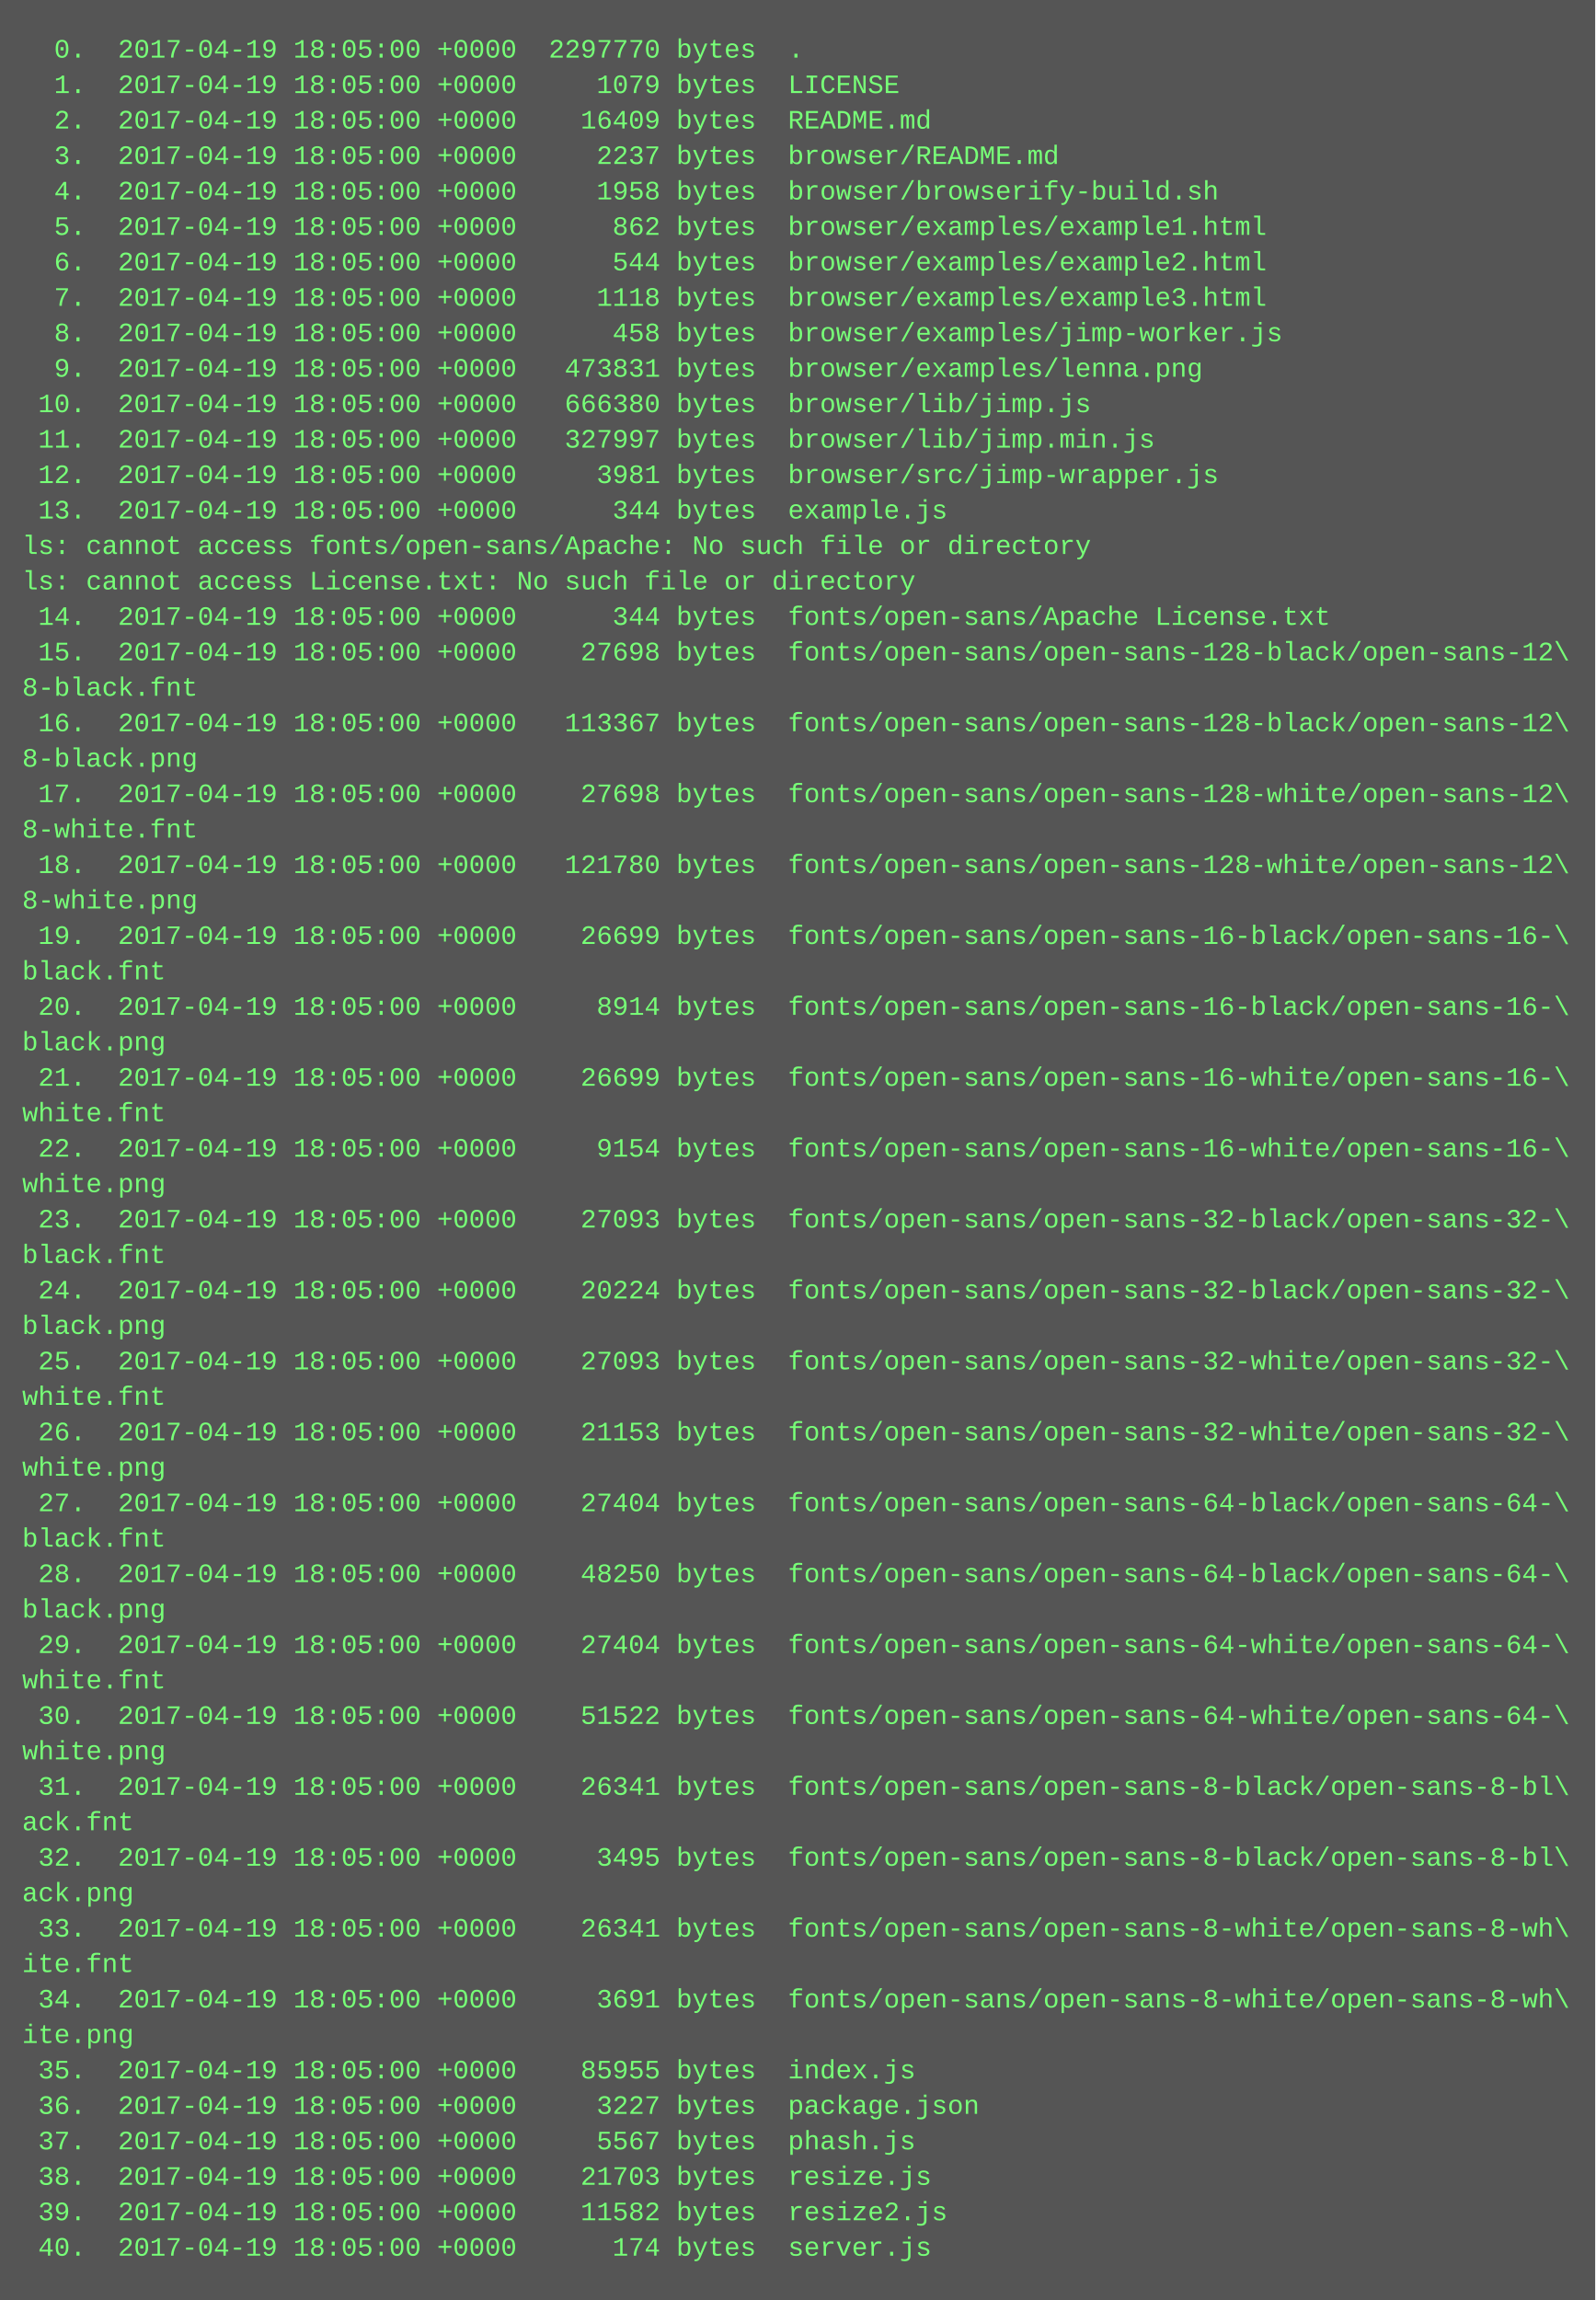
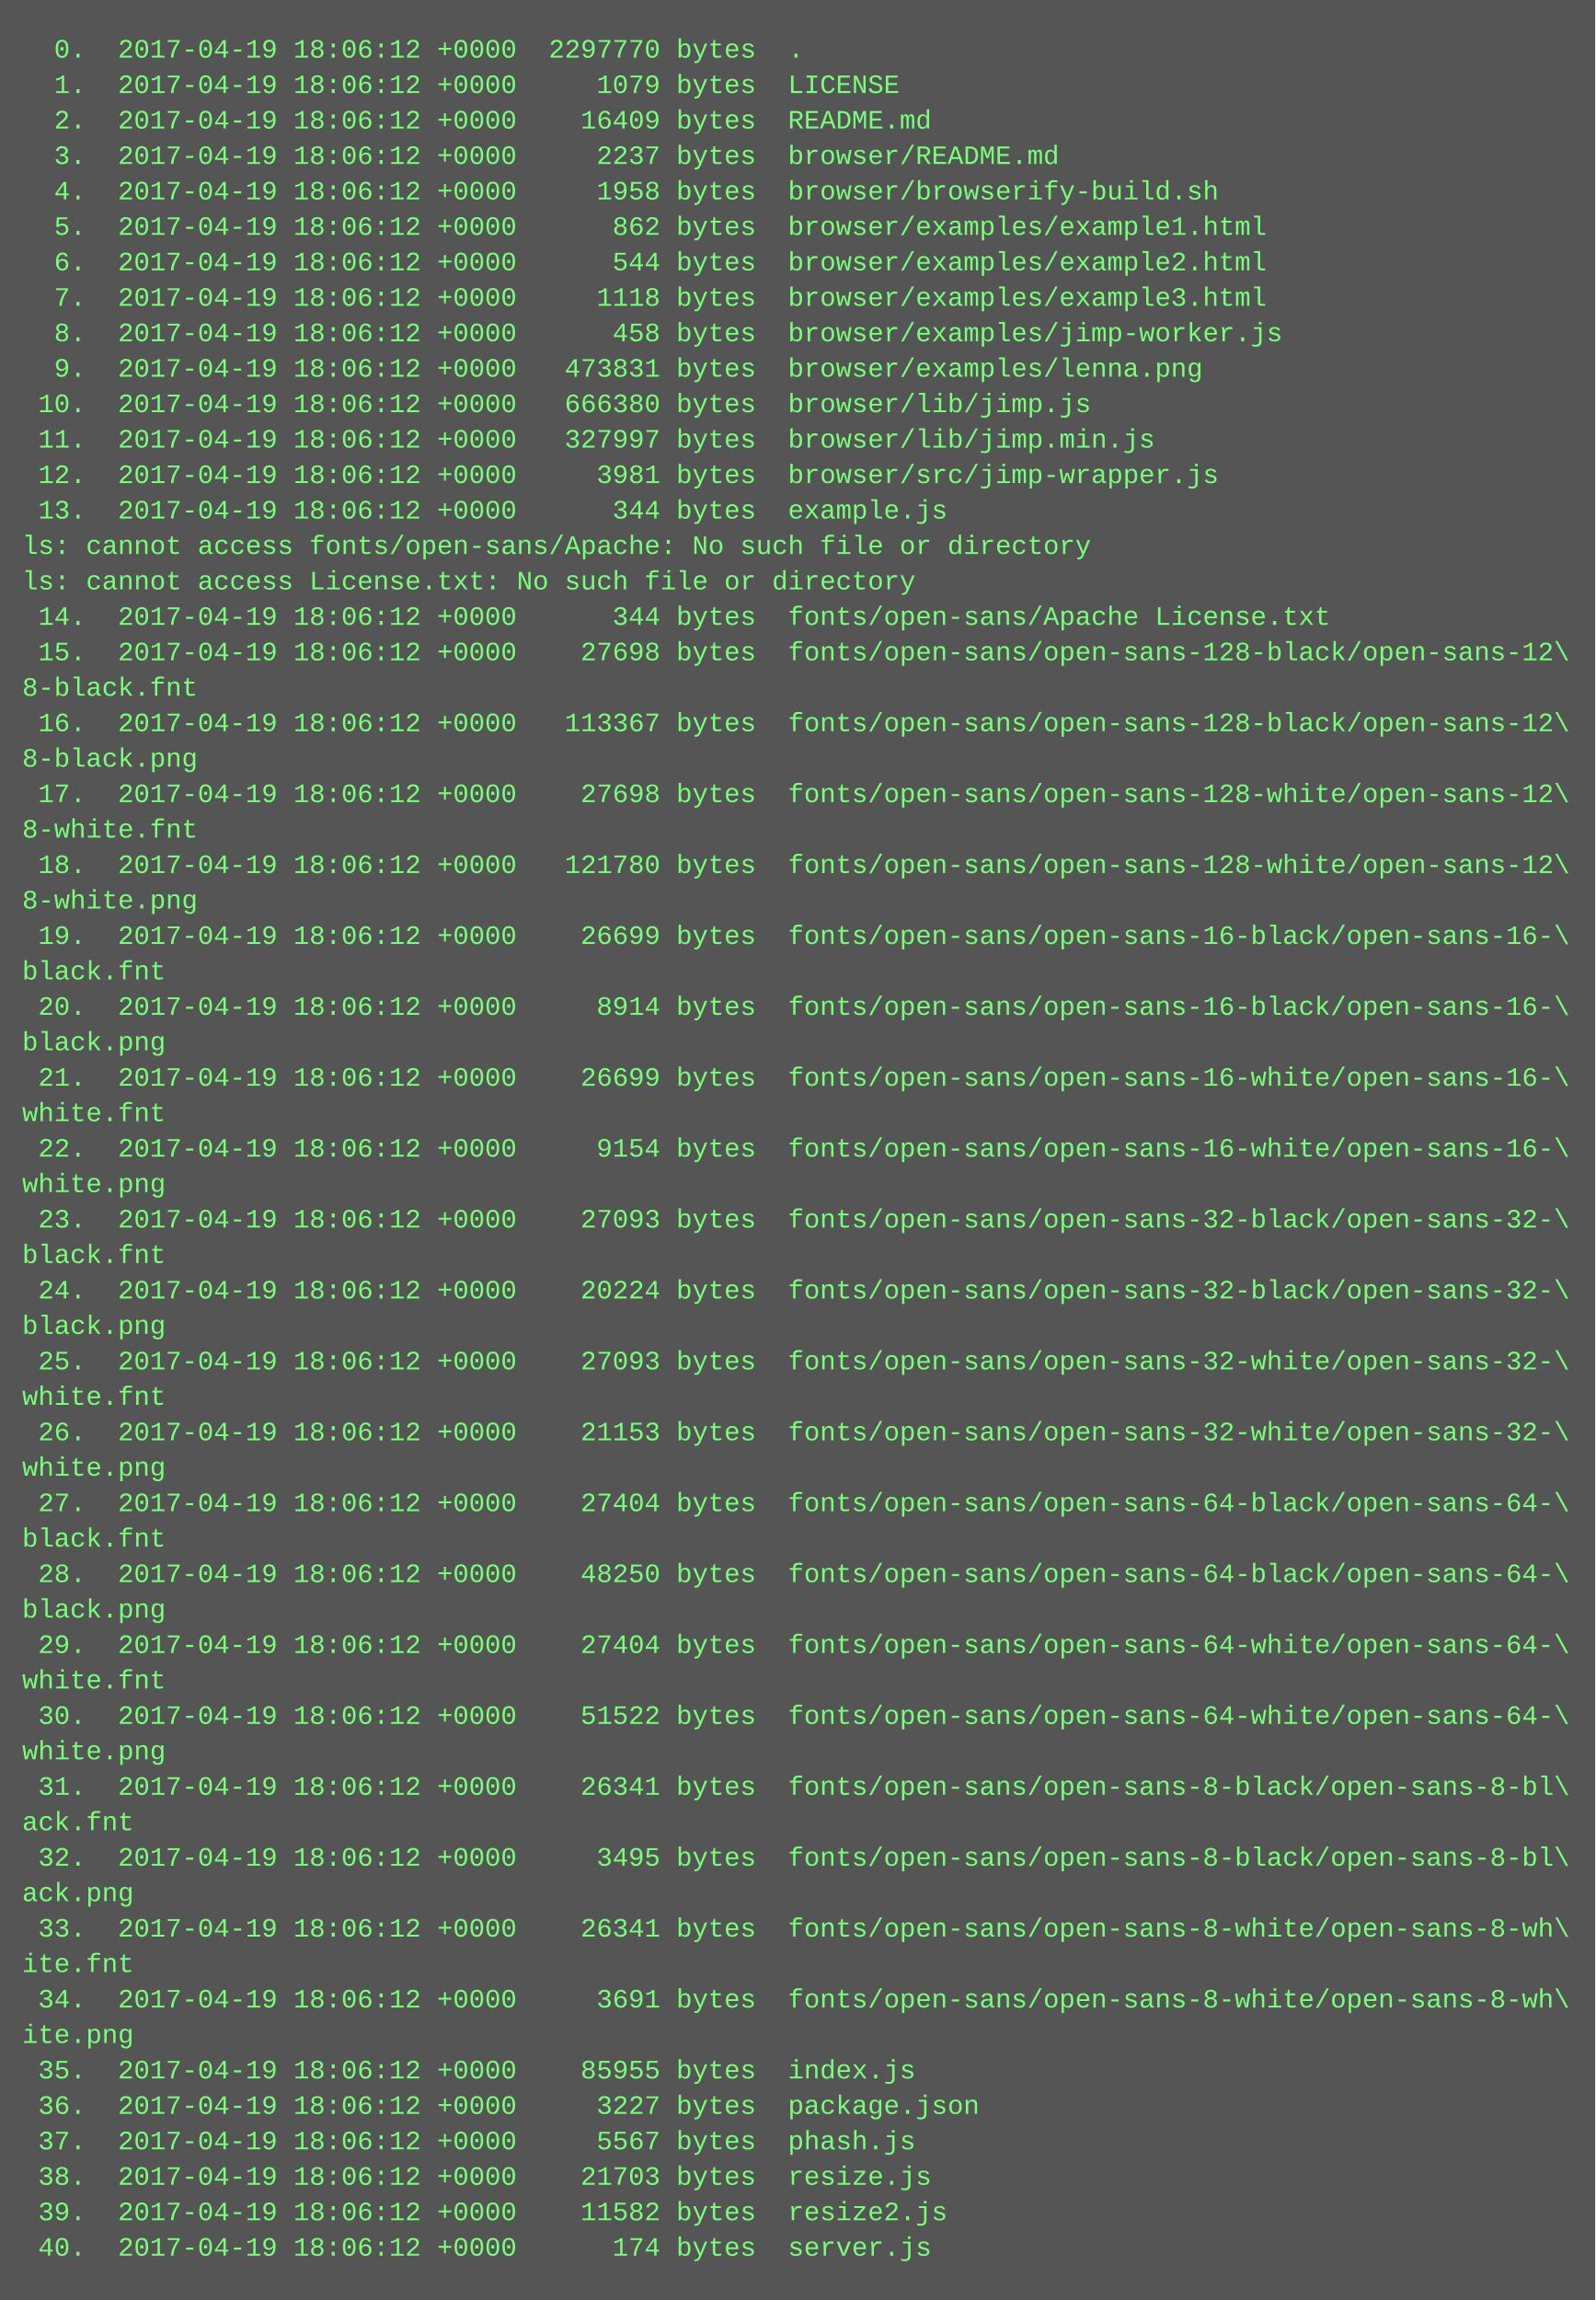
<svg xmlns="http://www.w3.org/2000/svg" height="1038" width="720">
  <rect height="1038" fill="#555" width="720" />
  <text fill="#7f7" font-family="Courier New" font-size="12" xml:space="preserve">
-     <tspan x="10" y="26">  0.  2017-04-19 18:05:00 +0000  2297770 bytes  .</tspan>
-     <tspan x="10" y="42">  1.  2017-04-19 18:05:00 +0000     1079 bytes  LICENSE</tspan>
-     <tspan x="10" y="58">  2.  2017-04-19 18:05:00 +0000    16409 bytes  README.md</tspan>
-     <tspan x="10" y="74">  3.  2017-04-19 18:05:00 +0000     2237 bytes  browser/README.md</tspan>
-     <tspan x="10" y="90">  4.  2017-04-19 18:05:00 +0000     1958 bytes  browser/browserify-build.sh</tspan>
-     <tspan x="10" y="106">  5.  2017-04-19 18:05:00 +0000      862 bytes  browser/examples/example1.html</tspan>
-     <tspan x="10" y="122">  6.  2017-04-19 18:05:00 +0000      544 bytes  browser/examples/example2.html</tspan>
-     <tspan x="10" y="138">  7.  2017-04-19 18:05:00 +0000     1118 bytes  browser/examples/example3.html</tspan>
-     <tspan x="10" y="154">  8.  2017-04-19 18:05:00 +0000      458 bytes  browser/examples/jimp-worker.js</tspan>
-     <tspan x="10" y="170">  9.  2017-04-19 18:05:00 +0000   473831 bytes  browser/examples/lenna.png</tspan>
-     <tspan x="10" y="186"> 10.  2017-04-19 18:05:00 +0000   666380 bytes  browser/lib/jimp.js</tspan>
-     <tspan x="10" y="202"> 11.  2017-04-19 18:05:00 +0000   327997 bytes  browser/lib/jimp.min.js</tspan>
-     <tspan x="10" y="218"> 12.  2017-04-19 18:05:00 +0000     3981 bytes  browser/src/jimp-wrapper.js</tspan>
-     <tspan x="10" y="234"> 13.  2017-04-19 18:05:00 +0000      344 bytes  example.js</tspan>
+     <tspan x="10" y="26">  0.  2017-04-19 18:06:12 +0000  2297770 bytes  .</tspan>
+     <tspan x="10" y="42">  1.  2017-04-19 18:06:12 +0000     1079 bytes  LICENSE</tspan>
+     <tspan x="10" y="58">  2.  2017-04-19 18:06:12 +0000    16409 bytes  README.md</tspan>
+     <tspan x="10" y="74">  3.  2017-04-19 18:06:12 +0000     2237 bytes  browser/README.md</tspan>
+     <tspan x="10" y="90">  4.  2017-04-19 18:06:12 +0000     1958 bytes  browser/browserify-build.sh</tspan>
+     <tspan x="10" y="106">  5.  2017-04-19 18:06:12 +0000      862 bytes  browser/examples/example1.html</tspan>
+     <tspan x="10" y="122">  6.  2017-04-19 18:06:12 +0000      544 bytes  browser/examples/example2.html</tspan>
+     <tspan x="10" y="138">  7.  2017-04-19 18:06:12 +0000     1118 bytes  browser/examples/example3.html</tspan>
+     <tspan x="10" y="154">  8.  2017-04-19 18:06:12 +0000      458 bytes  browser/examples/jimp-worker.js</tspan>
+     <tspan x="10" y="170">  9.  2017-04-19 18:06:12 +0000   473831 bytes  browser/examples/lenna.png</tspan>
+     <tspan x="10" y="186"> 10.  2017-04-19 18:06:12 +0000   666380 bytes  browser/lib/jimp.js</tspan>
+     <tspan x="10" y="202"> 11.  2017-04-19 18:06:12 +0000   327997 bytes  browser/lib/jimp.min.js</tspan>
+     <tspan x="10" y="218"> 12.  2017-04-19 18:06:12 +0000     3981 bytes  browser/src/jimp-wrapper.js</tspan>
+     <tspan x="10" y="234"> 13.  2017-04-19 18:06:12 +0000      344 bytes  example.js</tspan>
    <tspan x="10" y="250">ls: cannot access fonts/open-sans/Apache: No such file or directory</tspan>
    <tspan x="10" y="266">ls: cannot access License.txt: No such file or directory</tspan>
-     <tspan x="10" y="282"> 14.  2017-04-19 18:05:00 +0000      344 bytes  fonts/open-sans/Apache License.txt</tspan>
-     <tspan x="10" y="298"> 15.  2017-04-19 18:05:00 +0000    27698 bytes  fonts/open-sans/open-sans-128-black/open-sans-12\</tspan>
+     <tspan x="10" y="282"> 14.  2017-04-19 18:06:12 +0000      344 bytes  fonts/open-sans/Apache License.txt</tspan>
+     <tspan x="10" y="298"> 15.  2017-04-19 18:06:12 +0000    27698 bytes  fonts/open-sans/open-sans-128-black/open-sans-12\</tspan>
    <tspan x="10" y="314">8-black.fnt</tspan>
-     <tspan x="10" y="330"> 16.  2017-04-19 18:05:00 +0000   113367 bytes  fonts/open-sans/open-sans-128-black/open-sans-12\</tspan>
+     <tspan x="10" y="330"> 16.  2017-04-19 18:06:12 +0000   113367 bytes  fonts/open-sans/open-sans-128-black/open-sans-12\</tspan>
    <tspan x="10" y="346">8-black.png</tspan>
-     <tspan x="10" y="362"> 17.  2017-04-19 18:05:00 +0000    27698 bytes  fonts/open-sans/open-sans-128-white/open-sans-12\</tspan>
+     <tspan x="10" y="362"> 17.  2017-04-19 18:06:12 +0000    27698 bytes  fonts/open-sans/open-sans-128-white/open-sans-12\</tspan>
    <tspan x="10" y="378">8-white.fnt</tspan>
-     <tspan x="10" y="394"> 18.  2017-04-19 18:05:00 +0000   121780 bytes  fonts/open-sans/open-sans-128-white/open-sans-12\</tspan>
+     <tspan x="10" y="394"> 18.  2017-04-19 18:06:12 +0000   121780 bytes  fonts/open-sans/open-sans-128-white/open-sans-12\</tspan>
    <tspan x="10" y="410">8-white.png</tspan>
-     <tspan x="10" y="426"> 19.  2017-04-19 18:05:00 +0000    26699 bytes  fonts/open-sans/open-sans-16-black/open-sans-16-\</tspan>
+     <tspan x="10" y="426"> 19.  2017-04-19 18:06:12 +0000    26699 bytes  fonts/open-sans/open-sans-16-black/open-sans-16-\</tspan>
    <tspan x="10" y="442">black.fnt</tspan>
-     <tspan x="10" y="458"> 20.  2017-04-19 18:05:00 +0000     8914 bytes  fonts/open-sans/open-sans-16-black/open-sans-16-\</tspan>
+     <tspan x="10" y="458"> 20.  2017-04-19 18:06:12 +0000     8914 bytes  fonts/open-sans/open-sans-16-black/open-sans-16-\</tspan>
    <tspan x="10" y="474">black.png</tspan>
-     <tspan x="10" y="490"> 21.  2017-04-19 18:05:00 +0000    26699 bytes  fonts/open-sans/open-sans-16-white/open-sans-16-\</tspan>
+     <tspan x="10" y="490"> 21.  2017-04-19 18:06:12 +0000    26699 bytes  fonts/open-sans/open-sans-16-white/open-sans-16-\</tspan>
    <tspan x="10" y="506">white.fnt</tspan>
-     <tspan x="10" y="522"> 22.  2017-04-19 18:05:00 +0000     9154 bytes  fonts/open-sans/open-sans-16-white/open-sans-16-\</tspan>
+     <tspan x="10" y="522"> 22.  2017-04-19 18:06:12 +0000     9154 bytes  fonts/open-sans/open-sans-16-white/open-sans-16-\</tspan>
    <tspan x="10" y="538">white.png</tspan>
-     <tspan x="10" y="554"> 23.  2017-04-19 18:05:00 +0000    27093 bytes  fonts/open-sans/open-sans-32-black/open-sans-32-\</tspan>
+     <tspan x="10" y="554"> 23.  2017-04-19 18:06:12 +0000    27093 bytes  fonts/open-sans/open-sans-32-black/open-sans-32-\</tspan>
    <tspan x="10" y="570">black.fnt</tspan>
-     <tspan x="10" y="586"> 24.  2017-04-19 18:05:00 +0000    20224 bytes  fonts/open-sans/open-sans-32-black/open-sans-32-\</tspan>
+     <tspan x="10" y="586"> 24.  2017-04-19 18:06:12 +0000    20224 bytes  fonts/open-sans/open-sans-32-black/open-sans-32-\</tspan>
    <tspan x="10" y="602">black.png</tspan>
-     <tspan x="10" y="618"> 25.  2017-04-19 18:05:00 +0000    27093 bytes  fonts/open-sans/open-sans-32-white/open-sans-32-\</tspan>
+     <tspan x="10" y="618"> 25.  2017-04-19 18:06:12 +0000    27093 bytes  fonts/open-sans/open-sans-32-white/open-sans-32-\</tspan>
    <tspan x="10" y="634">white.fnt</tspan>
-     <tspan x="10" y="650"> 26.  2017-04-19 18:05:00 +0000    21153 bytes  fonts/open-sans/open-sans-32-white/open-sans-32-\</tspan>
+     <tspan x="10" y="650"> 26.  2017-04-19 18:06:12 +0000    21153 bytes  fonts/open-sans/open-sans-32-white/open-sans-32-\</tspan>
    <tspan x="10" y="666">white.png</tspan>
-     <tspan x="10" y="682"> 27.  2017-04-19 18:05:00 +0000    27404 bytes  fonts/open-sans/open-sans-64-black/open-sans-64-\</tspan>
+     <tspan x="10" y="682"> 27.  2017-04-19 18:06:12 +0000    27404 bytes  fonts/open-sans/open-sans-64-black/open-sans-64-\</tspan>
    <tspan x="10" y="698">black.fnt</tspan>
-     <tspan x="10" y="714"> 28.  2017-04-19 18:05:00 +0000    48250 bytes  fonts/open-sans/open-sans-64-black/open-sans-64-\</tspan>
+     <tspan x="10" y="714"> 28.  2017-04-19 18:06:12 +0000    48250 bytes  fonts/open-sans/open-sans-64-black/open-sans-64-\</tspan>
    <tspan x="10" y="730">black.png</tspan>
-     <tspan x="10" y="746"> 29.  2017-04-19 18:05:00 +0000    27404 bytes  fonts/open-sans/open-sans-64-white/open-sans-64-\</tspan>
+     <tspan x="10" y="746"> 29.  2017-04-19 18:06:12 +0000    27404 bytes  fonts/open-sans/open-sans-64-white/open-sans-64-\</tspan>
    <tspan x="10" y="762">white.fnt</tspan>
-     <tspan x="10" y="778"> 30.  2017-04-19 18:05:00 +0000    51522 bytes  fonts/open-sans/open-sans-64-white/open-sans-64-\</tspan>
+     <tspan x="10" y="778"> 30.  2017-04-19 18:06:12 +0000    51522 bytes  fonts/open-sans/open-sans-64-white/open-sans-64-\</tspan>
    <tspan x="10" y="794">white.png</tspan>
-     <tspan x="10" y="810"> 31.  2017-04-19 18:05:00 +0000    26341 bytes  fonts/open-sans/open-sans-8-black/open-sans-8-bl\</tspan>
+     <tspan x="10" y="810"> 31.  2017-04-19 18:06:12 +0000    26341 bytes  fonts/open-sans/open-sans-8-black/open-sans-8-bl\</tspan>
    <tspan x="10" y="826">ack.fnt</tspan>
-     <tspan x="10" y="842"> 32.  2017-04-19 18:05:00 +0000     3495 bytes  fonts/open-sans/open-sans-8-black/open-sans-8-bl\</tspan>
+     <tspan x="10" y="842"> 32.  2017-04-19 18:06:12 +0000     3495 bytes  fonts/open-sans/open-sans-8-black/open-sans-8-bl\</tspan>
    <tspan x="10" y="858">ack.png</tspan>
-     <tspan x="10" y="874"> 33.  2017-04-19 18:05:00 +0000    26341 bytes  fonts/open-sans/open-sans-8-white/open-sans-8-wh\</tspan>
+     <tspan x="10" y="874"> 33.  2017-04-19 18:06:12 +0000    26341 bytes  fonts/open-sans/open-sans-8-white/open-sans-8-wh\</tspan>
    <tspan x="10" y="890">ite.fnt</tspan>
-     <tspan x="10" y="906"> 34.  2017-04-19 18:05:00 +0000     3691 bytes  fonts/open-sans/open-sans-8-white/open-sans-8-wh\</tspan>
+     <tspan x="10" y="906"> 34.  2017-04-19 18:06:12 +0000     3691 bytes  fonts/open-sans/open-sans-8-white/open-sans-8-wh\</tspan>
    <tspan x="10" y="922">ite.png</tspan>
-     <tspan x="10" y="938"> 35.  2017-04-19 18:05:00 +0000    85955 bytes  index.js</tspan>
-     <tspan x="10" y="954"> 36.  2017-04-19 18:05:00 +0000     3227 bytes  package.json</tspan>
-     <tspan x="10" y="970"> 37.  2017-04-19 18:05:00 +0000     5567 bytes  phash.js</tspan>
-     <tspan x="10" y="986"> 38.  2017-04-19 18:05:00 +0000    21703 bytes  resize.js</tspan>
-     <tspan x="10" y="1002"> 39.  2017-04-19 18:05:00 +0000    11582 bytes  resize2.js</tspan>
-     <tspan x="10" y="1018"> 40.  2017-04-19 18:05:00 +0000      174 bytes  server.js</tspan>
+     <tspan x="10" y="938"> 35.  2017-04-19 18:06:12 +0000    85955 bytes  index.js</tspan>
+     <tspan x="10" y="954"> 36.  2017-04-19 18:06:12 +0000     3227 bytes  package.json</tspan>
+     <tspan x="10" y="970"> 37.  2017-04-19 18:06:12 +0000     5567 bytes  phash.js</tspan>
+     <tspan x="10" y="986"> 38.  2017-04-19 18:06:12 +0000    21703 bytes  resize.js</tspan>
+     <tspan x="10" y="1002"> 39.  2017-04-19 18:06:12 +0000    11582 bytes  resize2.js</tspan>
+     <tspan x="10" y="1018"> 40.  2017-04-19 18:06:12 +0000      174 bytes  server.js</tspan>
  </text>
</svg>
